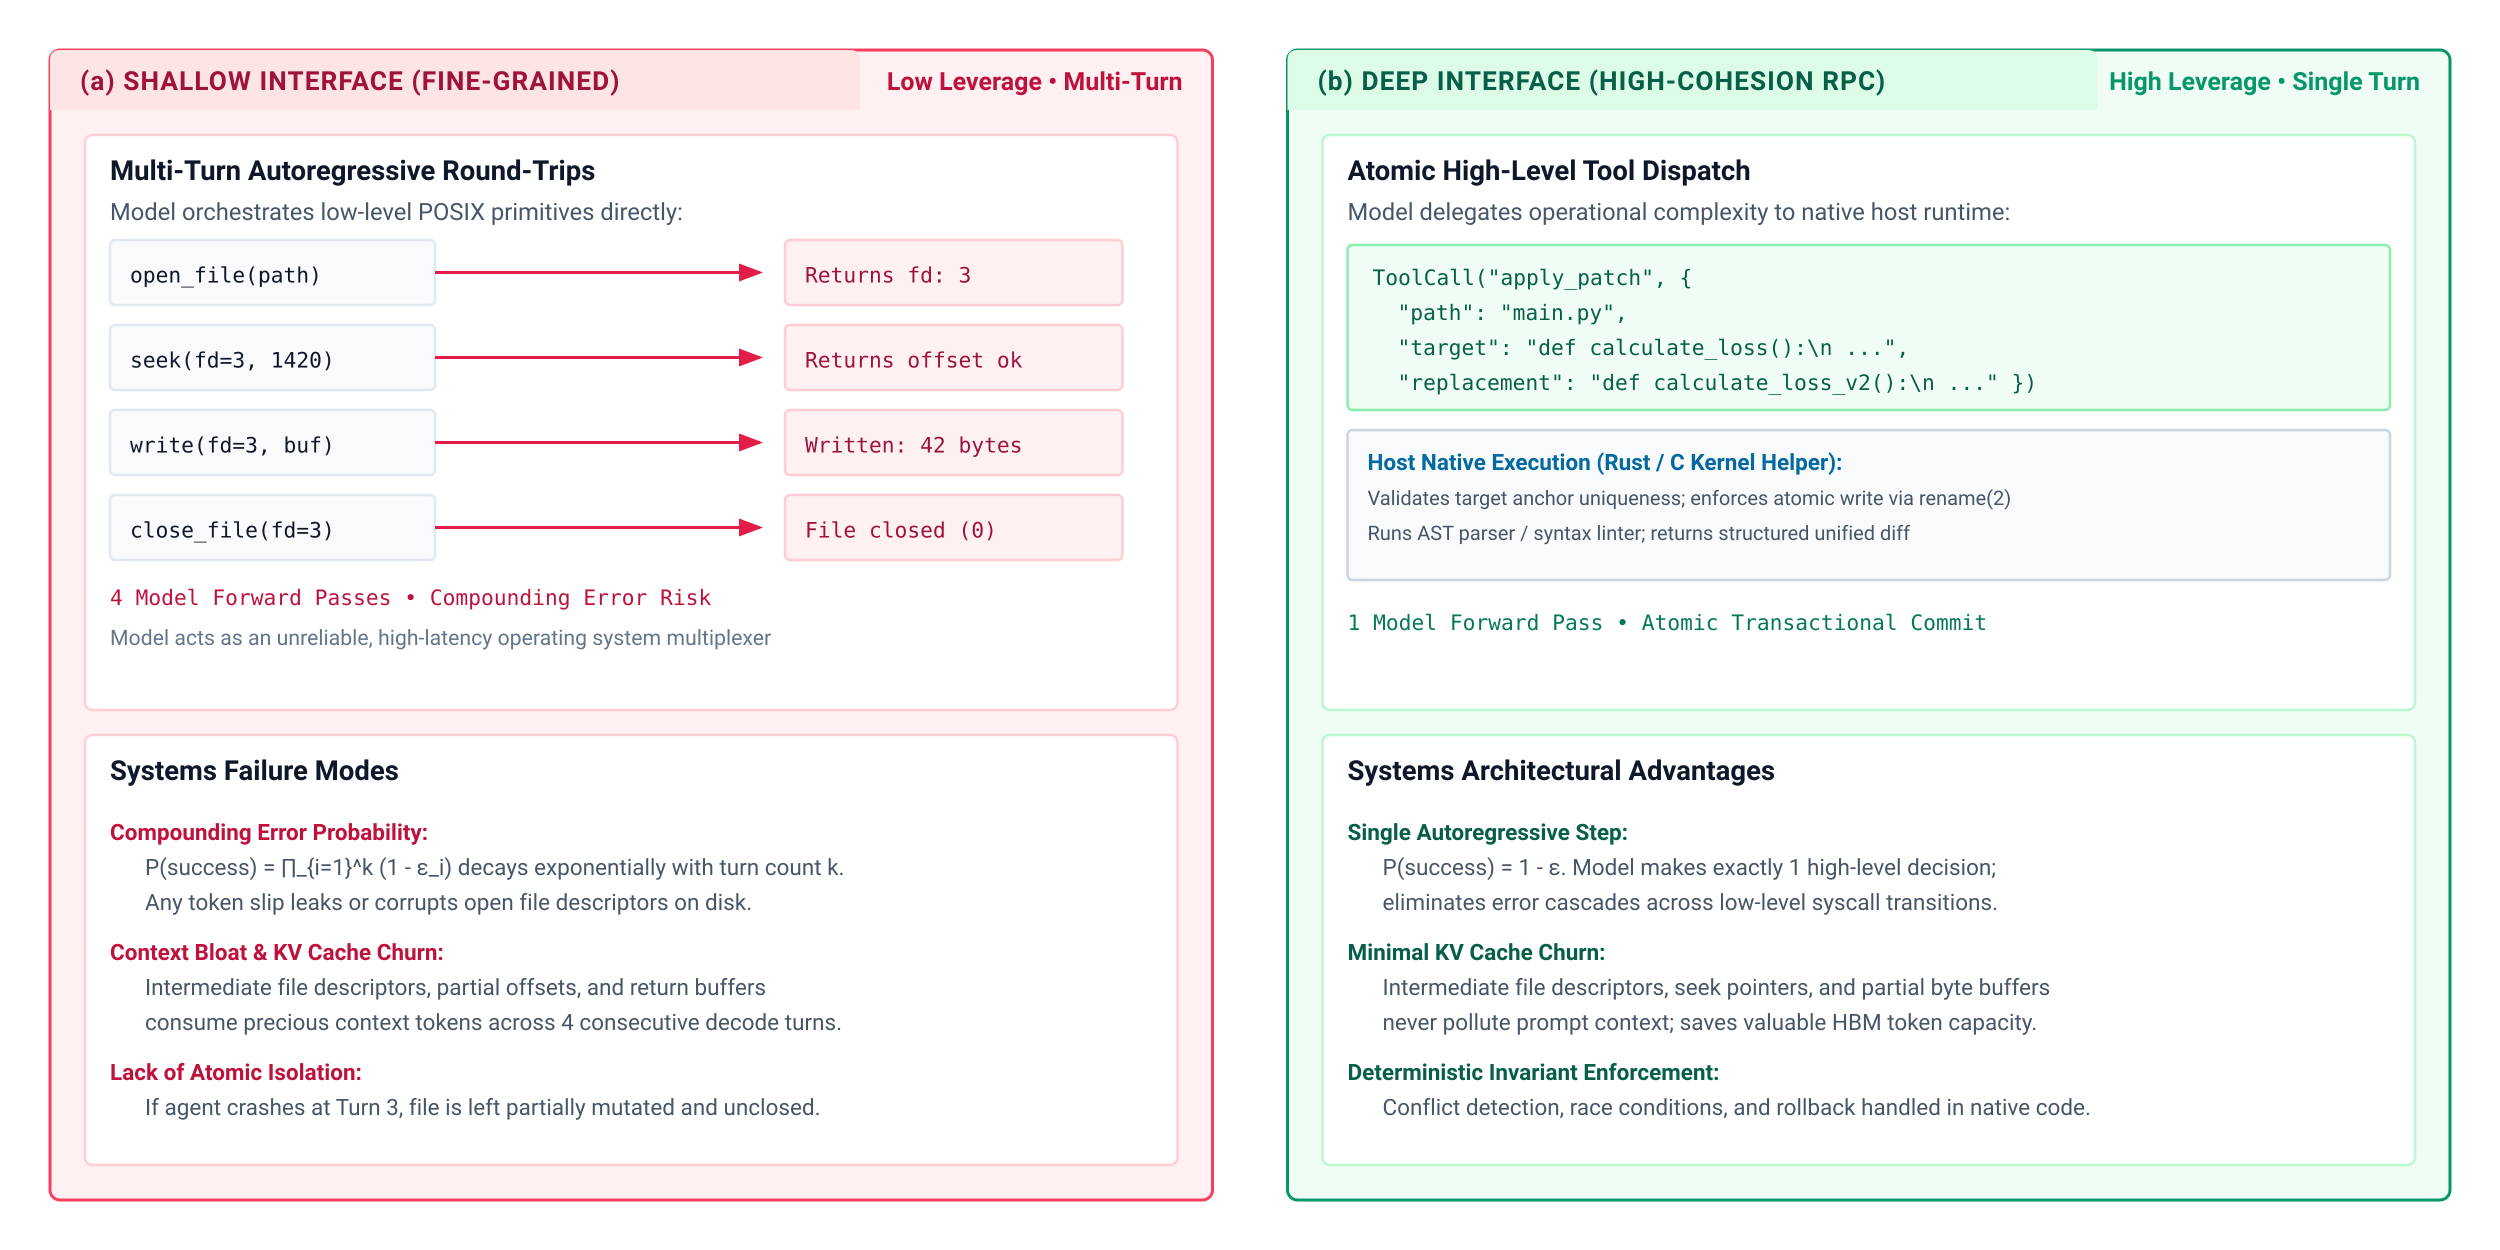
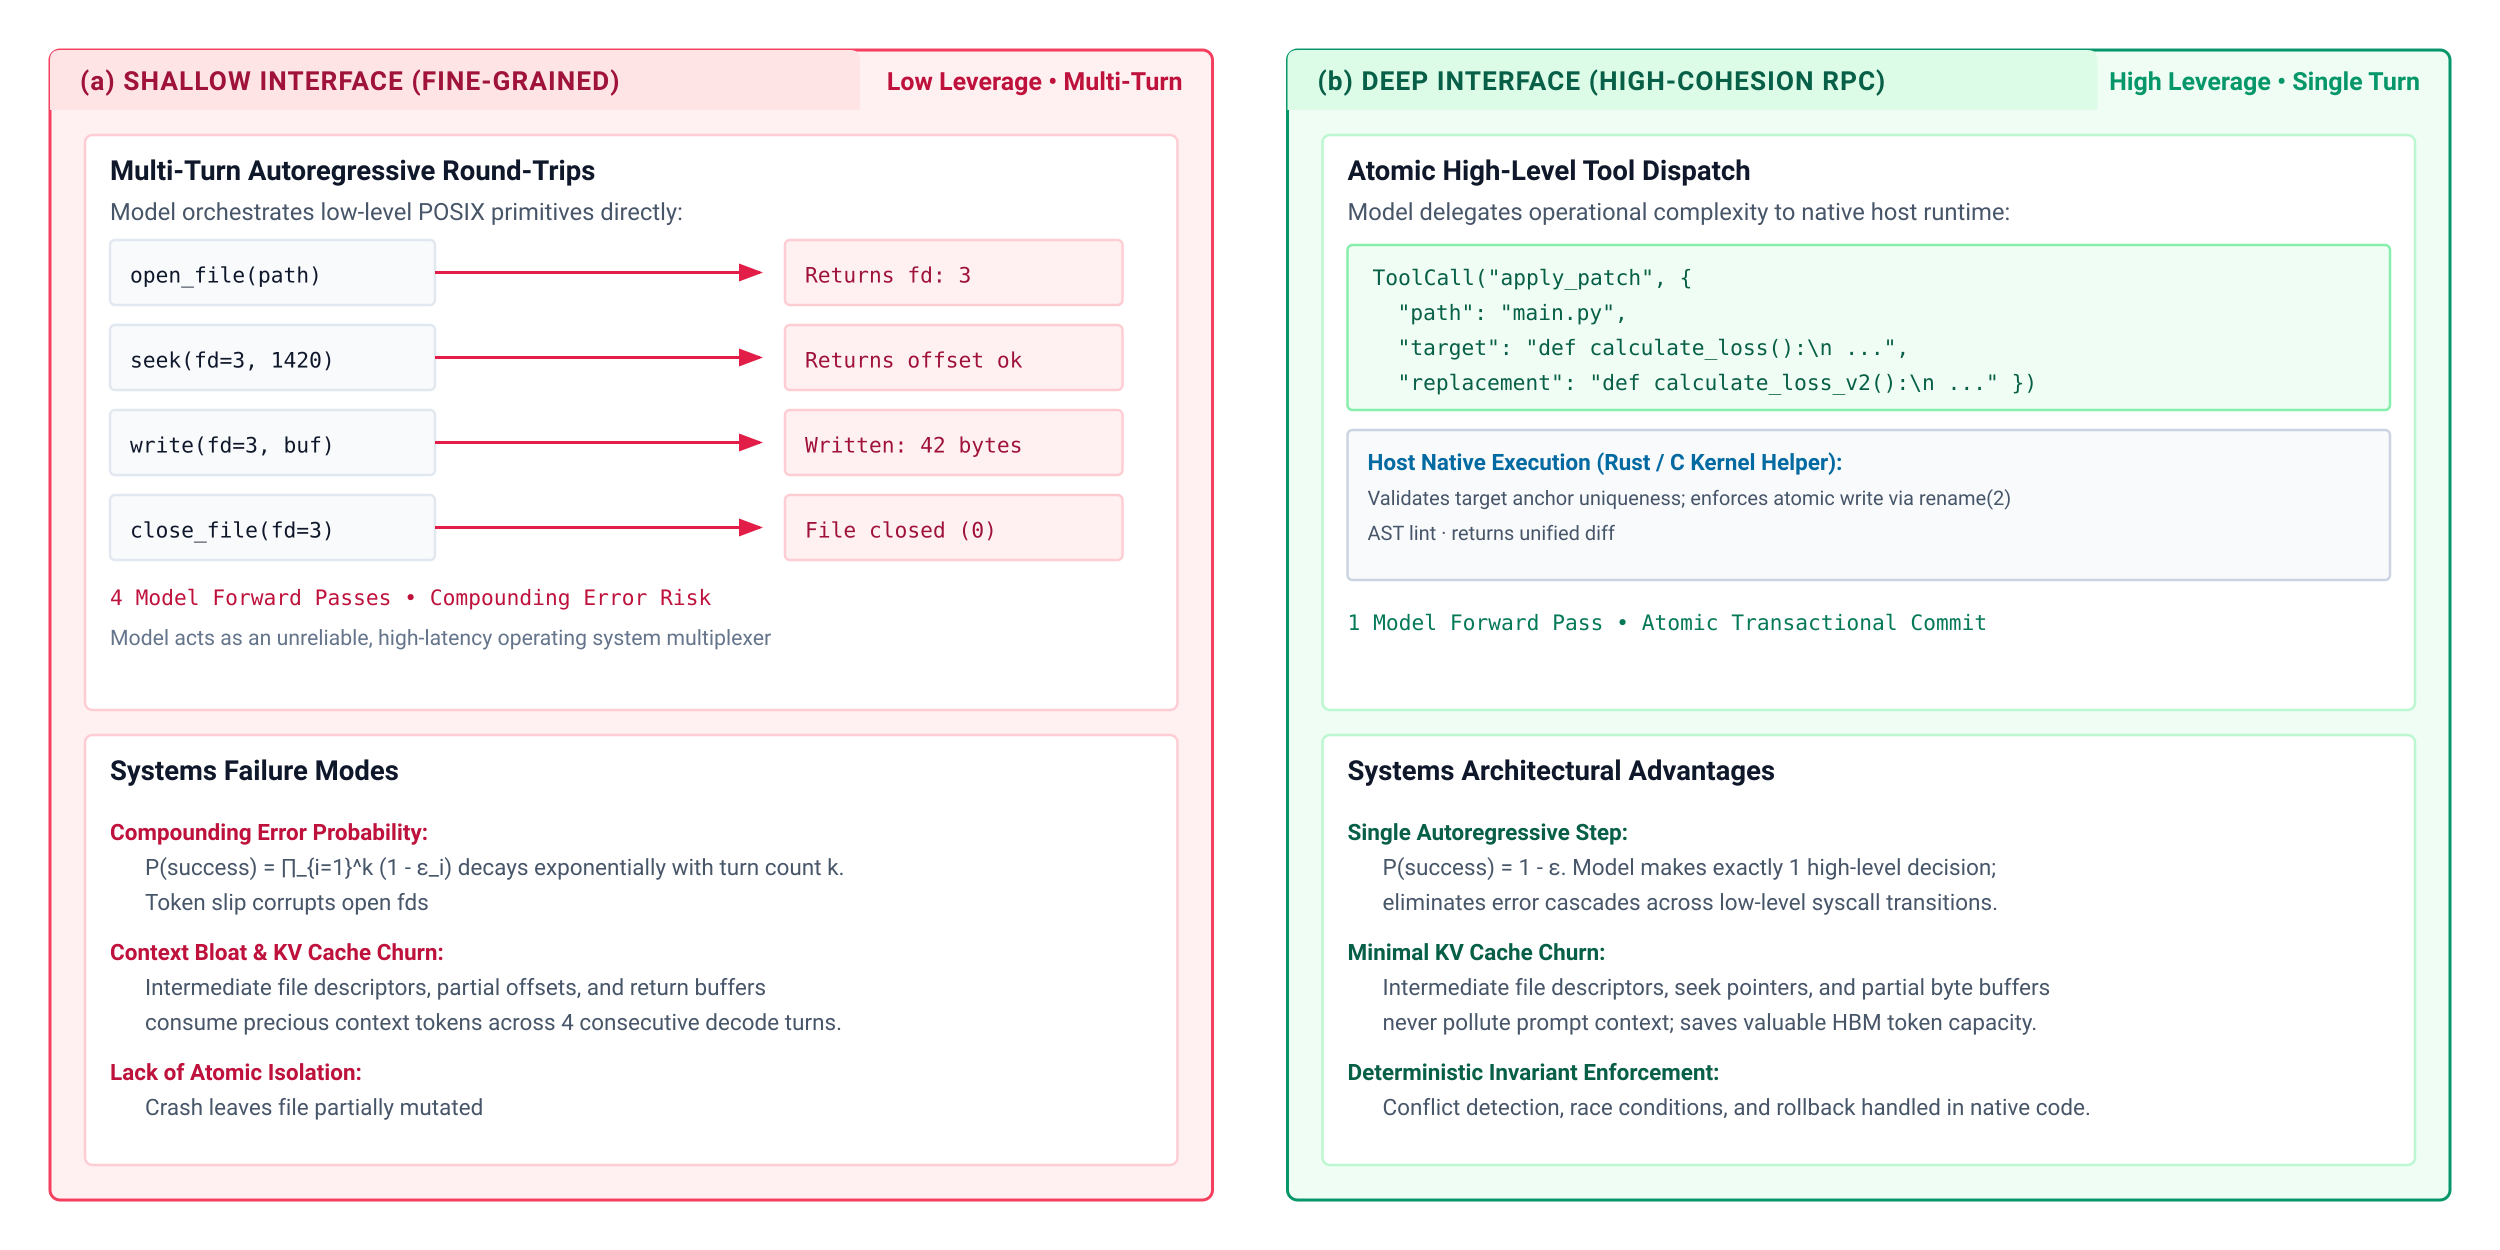
<svg xmlns="http://www.w3.org/2000/svg" viewBox="0 0 1000 500" width="100%" height="100%" font-family="system-ui, -apple-system, 'Segoe UI', Roboto, Helvetica, Arial, sans-serif">
  <defs>
    <marker id="arr-rose" markerWidth="8" markerHeight="6" refX="7" refY="3" orient="auto">
      <path d="M0,0 L8,3 L0,6 Z" fill="#e11d48" />
    </marker>
    <marker id="arr-emerald" markerWidth="8" markerHeight="6" refX="7" refY="3" orient="auto">
      <path d="M0,0 L8,3 L0,6 Z" fill="#059669" />
    </marker>
    <marker id="arr-slate" markerWidth="8" markerHeight="6" refX="7" refY="3" orient="auto">
      <path d="M0,0 L8,3 L0,6 Z" fill="#475569" />
    </marker>
    <marker id="arr-blue" markerWidth="8" markerHeight="6" refX="7" refY="3" orient="auto">
      <path d="M0,0 L8,3 L0,6 Z" fill="#0284c7" />
    </marker>
  </defs>
  <rect width="1000" height="500" fill="#ffffff" />
  <g transform="translate(20, 20)">
    <rect x="0" y="0" width="465" height="460" rx="4" fill="#fff1f2" stroke="#f43f5e" stroke-width="1.2" />
    <path d="M 0 4 Q 0 0 4 0 L 320 0 Q 324 0 324 4 L 324 24 L 0 24 Z" fill="#ffe4e6" />
    <text x="12" y="16" font-size="10.5" font-weight="700" fill="#9f1239" letter-spacing="0.04em">(a) SHALLOW INTERFACE (FINE-GRAINED)</text>
    <text x="453" y="16" font-size="10" font-weight="600" fill="#be123c" text-anchor="end">Low Leverage • Multi-Turn</text>
    <rect x="14" y="34" width="437" height="230" rx="3" fill="#ffffff" stroke="#fecdd3" stroke-width="1" />
    <text x="24" y="52" font-size="11" font-weight="700" fill="#0f172a">Multi-Turn Autoregressive Round-Trips</text>
    <text x="24" y="68" font-size="9.5" fill="#475569">Model orchestrates low-level POSIX primitives directly:</text>
    <g transform="translate(24, 76)">
      <rect x="0" y="0" width="130" height="26" rx="2" fill="#f8fafc" stroke="#e2e8f0" stroke-width="1" />
      <text x="8" y="17" font-size="8.5" font-family="ui-monospace, monospace" fill="#0f172a">open_file(path)</text>
      <line x1="130" y1="13" x2="260" y2="13" stroke="#e11d48" stroke-width="1.2" marker-end="url(#arr-rose)" />
      <rect x="270" y="0" width="135" height="26" rx="2" fill="#fff1f2" stroke="#fecdd3" stroke-width="1" />
      <text x="278" y="17" font-size="8.5" font-family="ui-monospace, monospace" fill="#9f1239">Returns fd: 3</text>
    </g>
    <g transform="translate(24, 110)">
      <rect x="0" y="0" width="130" height="26" rx="2" fill="#f8fafc" stroke="#e2e8f0" stroke-width="1" />
      <text x="8" y="17" font-size="8.5" font-family="ui-monospace, monospace" fill="#0f172a">seek(fd=3, 1420)</text>
      <line x1="130" y1="13" x2="260" y2="13" stroke="#e11d48" stroke-width="1.2" marker-end="url(#arr-rose)" />
      <rect x="270" y="0" width="135" height="26" rx="2" fill="#fff1f2" stroke="#fecdd3" stroke-width="1" />
      <text x="278" y="17" font-size="8.5" font-family="ui-monospace, monospace" fill="#9f1239">Returns offset ok</text>
    </g>
    <g transform="translate(24, 144)">
      <rect x="0" y="0" width="130" height="26" rx="2" fill="#f8fafc" stroke="#e2e8f0" stroke-width="1" />
      <text x="8" y="17" font-size="8.5" font-family="ui-monospace, monospace" fill="#0f172a">write(fd=3, buf)</text>
      <line x1="130" y1="13" x2="260" y2="13" stroke="#e11d48" stroke-width="1.2" marker-end="url(#arr-rose)" />
      <rect x="270" y="0" width="135" height="26" rx="2" fill="#fff1f2" stroke="#fecdd3" stroke-width="1" />
      <text x="278" y="17" font-size="8.5" font-family="ui-monospace, monospace" fill="#9f1239">Written: 42 bytes</text>
    </g>
    <g transform="translate(24, 178)">
      <rect x="0" y="0" width="130" height="26" rx="2" fill="#f8fafc" stroke="#e2e8f0" stroke-width="1" />
      <text x="8" y="17" font-size="8.5" font-family="ui-monospace, monospace" fill="#0f172a">close_file(fd=3)</text>
      <line x1="130" y1="13" x2="260" y2="13" stroke="#e11d48" stroke-width="1.2" marker-end="url(#arr-rose)" />
      <rect x="270" y="0" width="135" height="26" rx="2" fill="#fff1f2" stroke="#fecdd3" stroke-width="1" />
      <text x="278" y="17" font-size="8.5" font-family="ui-monospace, monospace" fill="#9f1239">File closed (0)</text>
    </g>
    <text x="24" y="222" font-size="8.5" font-family="ui-monospace, monospace" fill="#be123c">4 Model Forward Passes • Compounding Error Risk</text>
    <text x="24" y="238" font-size="8.5" fill="#64748b">Model acts as an unreliable, high-latency operating system multiplexer</text>
    <rect x="14" y="274" width="437" height="172" rx="3" fill="#ffffff" stroke="#fecdd3" stroke-width="1" />
    <text x="24" y="292" font-size="11" font-weight="700" fill="#0f172a">Systems Failure Modes</text>
    <g transform="translate(24, 304)" font-size="9" fill="#475569">
      <text x="0" y="12" font-weight="700" fill="#be123c">Compounding Error Probability:</text>
      <text x="14" y="26">P(success) = ∏_{i=1}^k (1 - ε_i) decays exponentially with turn count k.</text>
-       <text x="14" y="40">Any token slip leaks or corrupts open file descriptors on disk.</text>
+       <text x="14" y="40">Token slip corrupts open fds</text>
      <text x="0" y="60" font-weight="700" fill="#be123c">Context Bloat &amp; KV Cache Churn:</text>
      <text x="14" y="74">Intermediate file descriptors, partial offsets, and return buffers</text>
      <text x="14" y="88">consume precious context tokens across 4 consecutive decode turns.</text>
      <text x="0" y="108" font-weight="700" fill="#be123c">Lack of Atomic Isolation:</text>
-       <text x="14" y="122">If agent crashes at Turn 3, file is left partially mutated and unclosed.</text>
+       <text x="14" y="122">Crash leaves file partially mutated</text>
    </g>
  </g>
  <g transform="translate(515, 20)">
    <rect x="0" y="0" width="465" height="460" rx="4" fill="#f0fdf4" stroke="#059669" stroke-width="1.2" />
    <path d="M 0 4 Q 0 0 4 0 L 320 0 Q 324 0 324 4 L 324 24 L 0 24 Z" fill="#dcfce7" />
    <text x="12" y="16" font-size="10.5" font-weight="700" fill="#065f46" letter-spacing="0.04em">(b) DEEP INTERFACE (HIGH-COHESION RPC)</text>
    <text x="453" y="16" font-size="10" font-weight="600" fill="#059669" text-anchor="end">High Leverage • Single Turn</text>
    <rect x="14" y="34" width="437" height="230" rx="3" fill="#ffffff" stroke="#bbf7d0" stroke-width="1" />
    <text x="24" y="52" font-size="11" font-weight="700" fill="#0f172a">Atomic High-Level Tool Dispatch</text>
    <text x="24" y="68" font-size="9.5" fill="#475569">Model delegates operational complexity to native host runtime:</text>
    <rect x="24" y="78" width="417" height="66" rx="2" fill="#f0fdf4" stroke="#86efac" stroke-width="1" />
    <g font-family="ui-monospace, monospace" font-size="8.5" fill="#065f46" transform="translate(34, 94)">
      <text x="0" y="0">ToolCall("apply_patch", {</text>
      <text x="10" y="14">"path": "main.py",</text>
      <text x="10" y="28">"target": "def calculate_loss():\n ...",</text>
      <text x="10" y="42">"replacement": "def calculate_loss_v2():\n ..." })</text>
    </g>
    <rect x="24" y="152" width="417" height="60" rx="2" fill="#f8fafc" stroke="#cbd5e1" stroke-width="1" />
    <text x="32" y="168" font-size="9" font-weight="700" fill="#0369a1">Host Native Execution (Rust / C Kernel Helper):</text>
    <text x="32" y="182" font-size="8" fill="#475569">Validates target anchor uniqueness; enforces atomic write via rename(2)</text>
-     <text x="32" y="196" font-size="8" fill="#475569">Runs AST parser / syntax linter; returns structured unified diff</text>
+     <text x="32" y="196" font-size="8" fill="#475569">AST lint · returns unified diff</text>
    <text x="24" y="232" font-size="8.5" font-family="ui-monospace, monospace" fill="#047857">1 Model Forward Pass • Atomic Transactional Commit</text>
    <rect x="14" y="274" width="437" height="172" rx="3" fill="#ffffff" stroke="#bbf7d0" stroke-width="1" />
    <text x="24" y="292" font-size="11" font-weight="700" fill="#0f172a">Systems Architectural Advantages</text>
    <g transform="translate(24, 304)" font-size="9" fill="#475569">
      <text x="0" y="12" font-weight="700" fill="#065f46">Single Autoregressive Step:</text>
      <text x="14" y="26">P(success) = 1 - ε. Model makes exactly 1 high-level decision;</text>
      <text x="14" y="40">eliminates error cascades across low-level syscall transitions.</text>
      <text x="0" y="60" font-weight="700" fill="#065f46">Minimal KV Cache Churn:</text>
      <text x="14" y="74">Intermediate file descriptors, seek pointers, and partial byte buffers</text>
      <text x="14" y="88">never pollute prompt context; saves valuable HBM token capacity.</text>
      <text x="0" y="108" font-weight="700" fill="#065f46">Deterministic Invariant Enforcement:</text>
      <text x="14" y="122">Conflict detection, race conditions, and rollback handled in native code.</text>
    </g>
  </g>
</svg>
